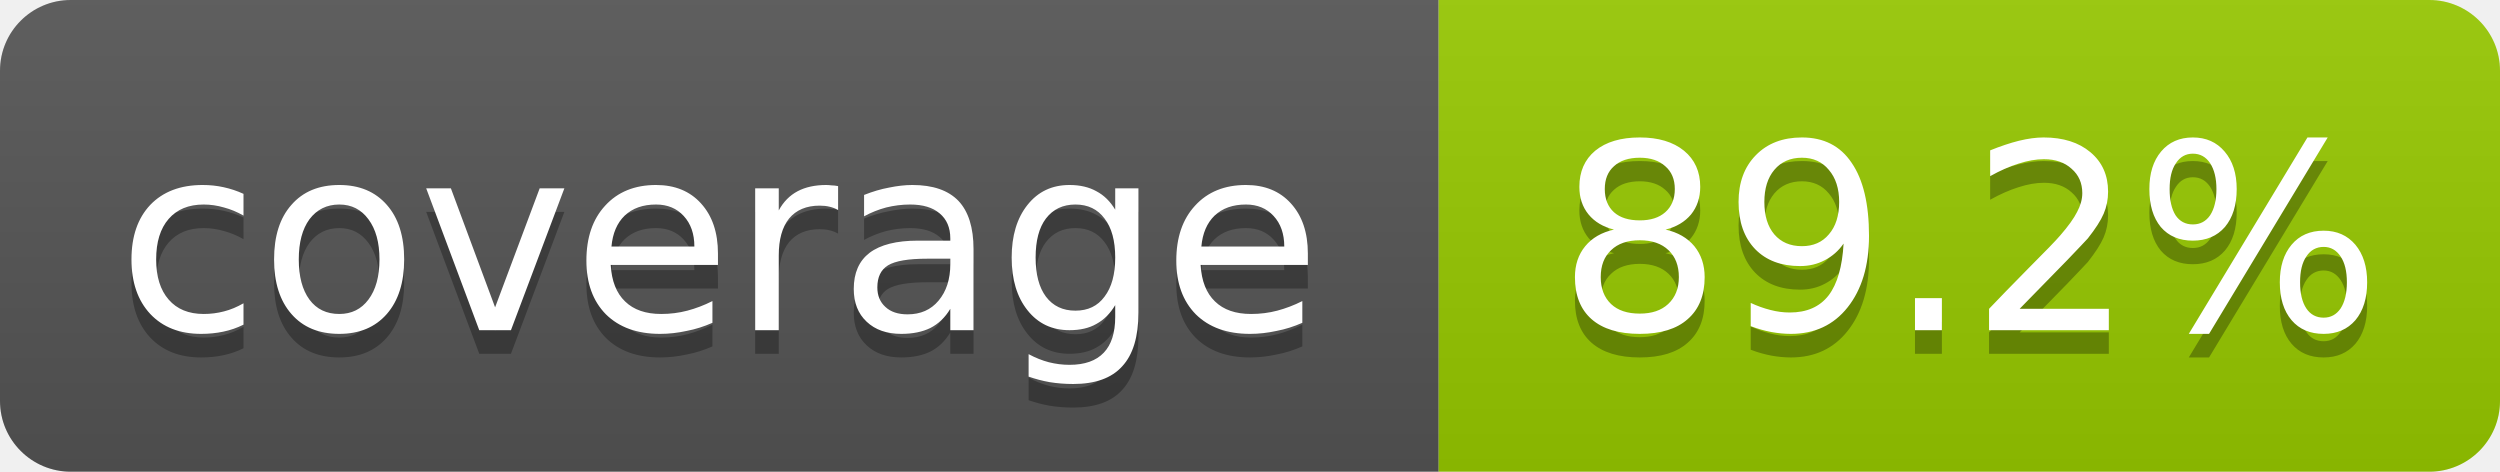
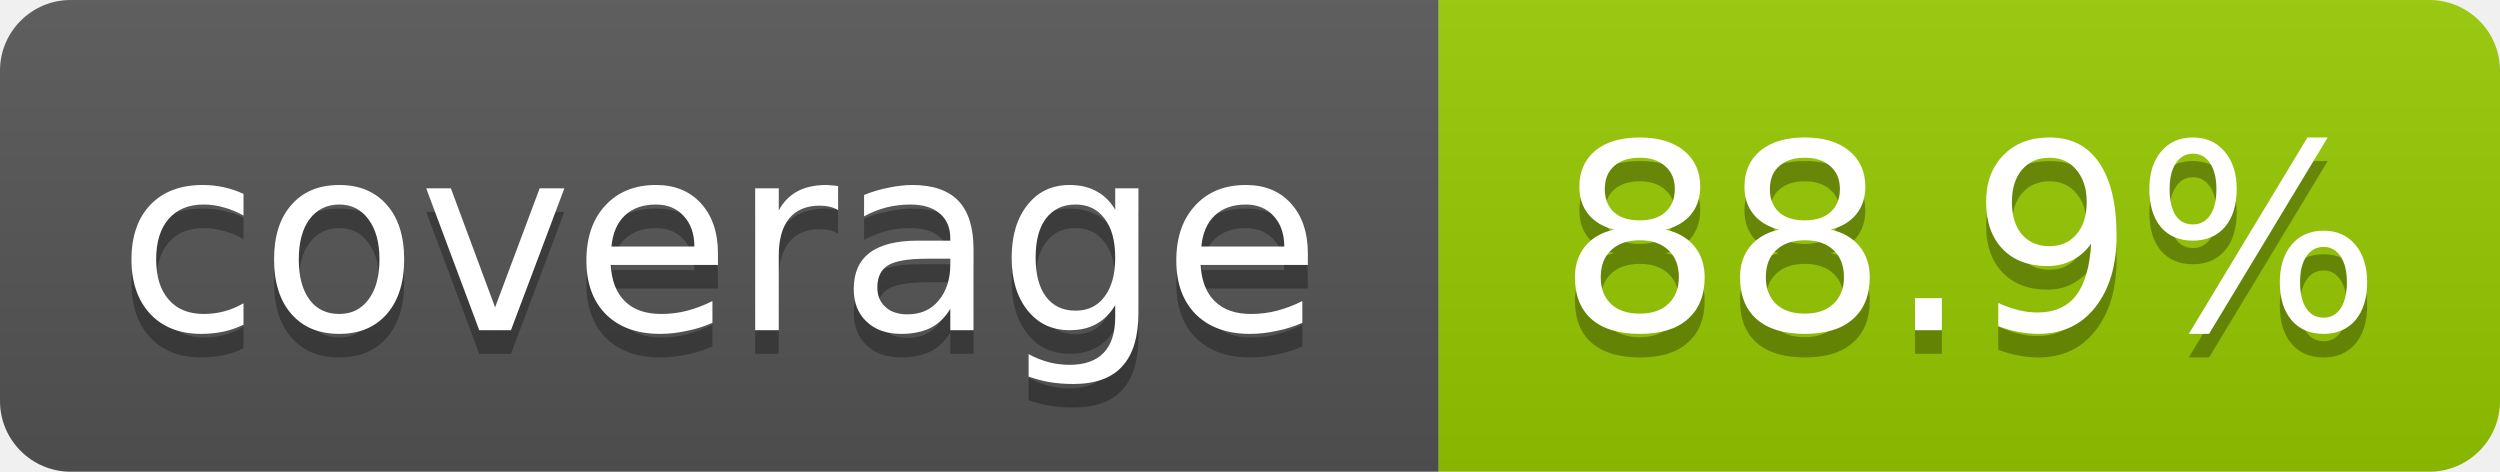
- <svg xmlns="http://www.w3.org/2000/svg" width="106" height="20" role="img" aria-label="coverage: 89.2%">
+ <svg xmlns="http://www.w3.org/2000/svg" width="106" height="20" role="img" aria-label="coverage: 88.9%">
  <linearGradient id="s" x2="0" y2="100%">
    <stop offset="0" stop-color="#bbb" stop-opacity=".1" />
    <stop offset="1" stop-opacity=".1" />
  </linearGradient>
  <clipPath id="r">
    <rect width="106" height="20" rx="3" fill="#fff" />
  </clipPath>
  <g clip-path="url(#r)">
    <rect width="61" height="20" fill="#555" />
    <rect x="61" width="45" height="20" fill="#97ca00" />
    <rect width="106" height="20" fill="url(#s)" />
  </g>
  <g fill="#fff" text-anchor="middle" font-family="Verdana,Geneva,DejaVu Sans,sans-serif" font-size="11">
    <text x="30.5" y="15" fill="#010101" fill-opacity=".3">coverage</text>
    <text x="30.5" y="14">coverage</text>
-     <text x="83.5" y="15" fill="#010101" fill-opacity=".3">89.2%</text>
-     <text x="83.5" y="14">89.2%</text>
+     <text x="83.5" y="15" fill="#010101" fill-opacity=".3">88.9%</text>
+     <text x="83.5" y="14">88.9%</text>
  </g>
</svg>
